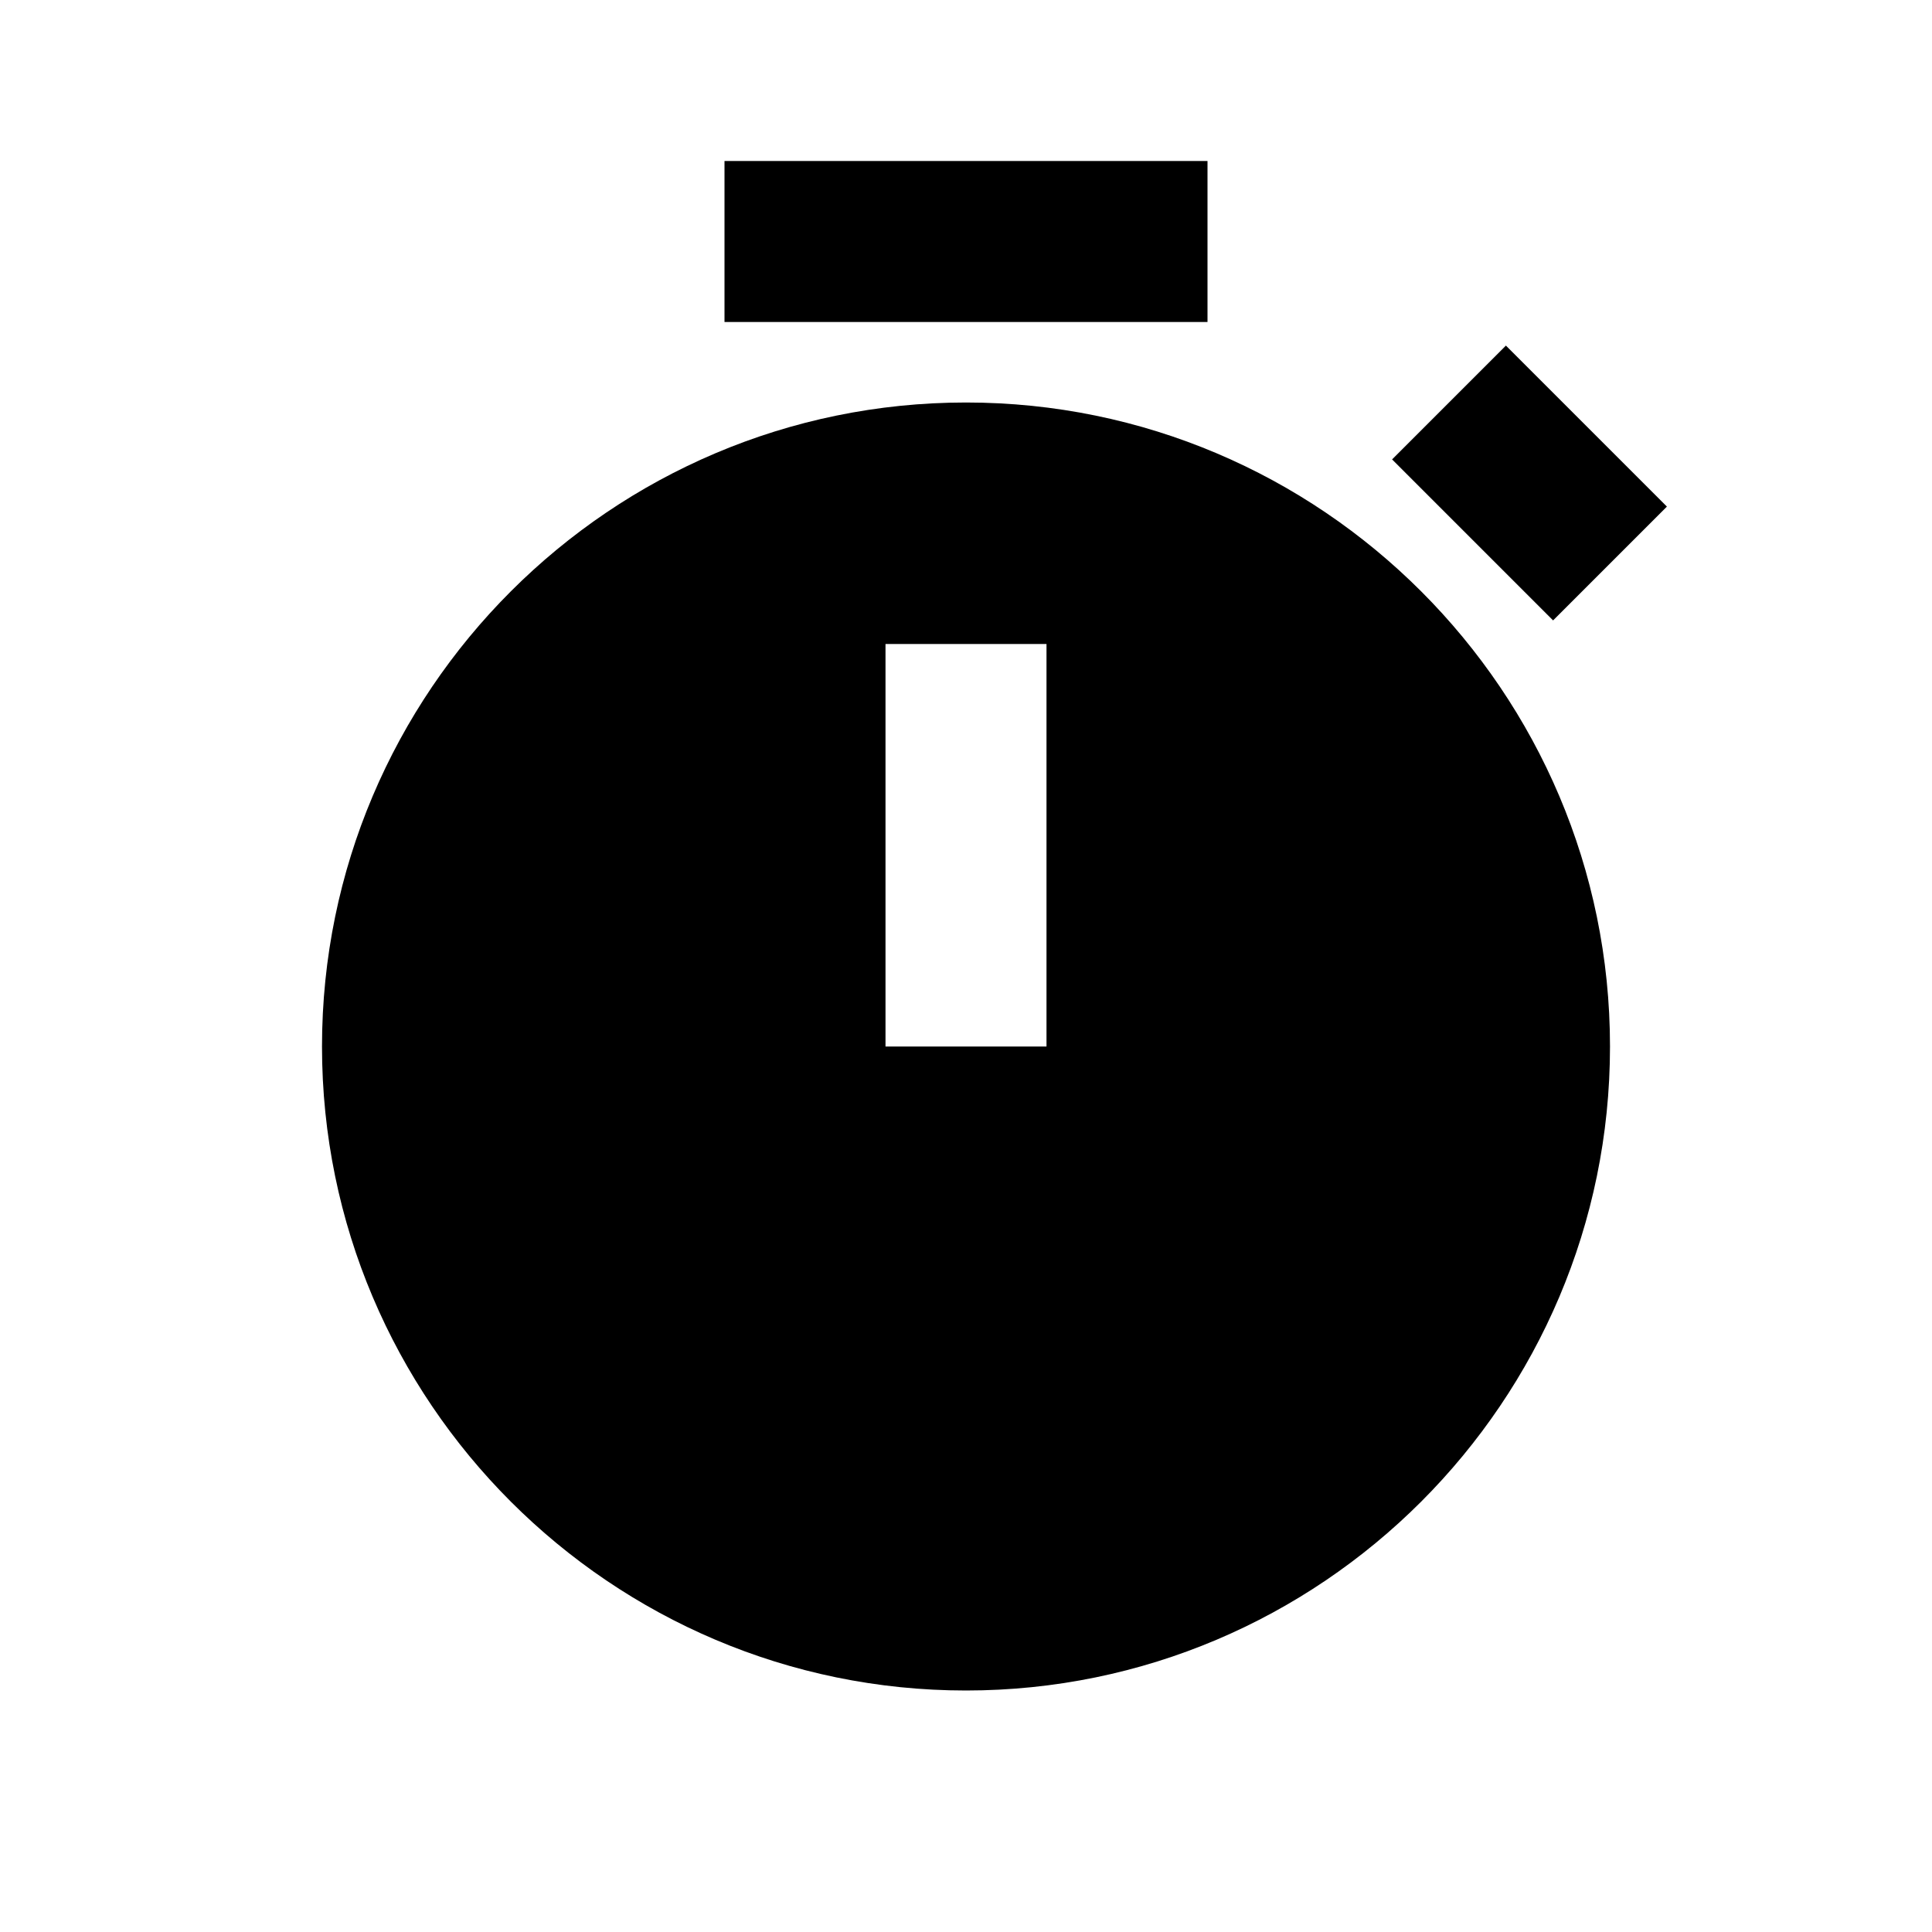
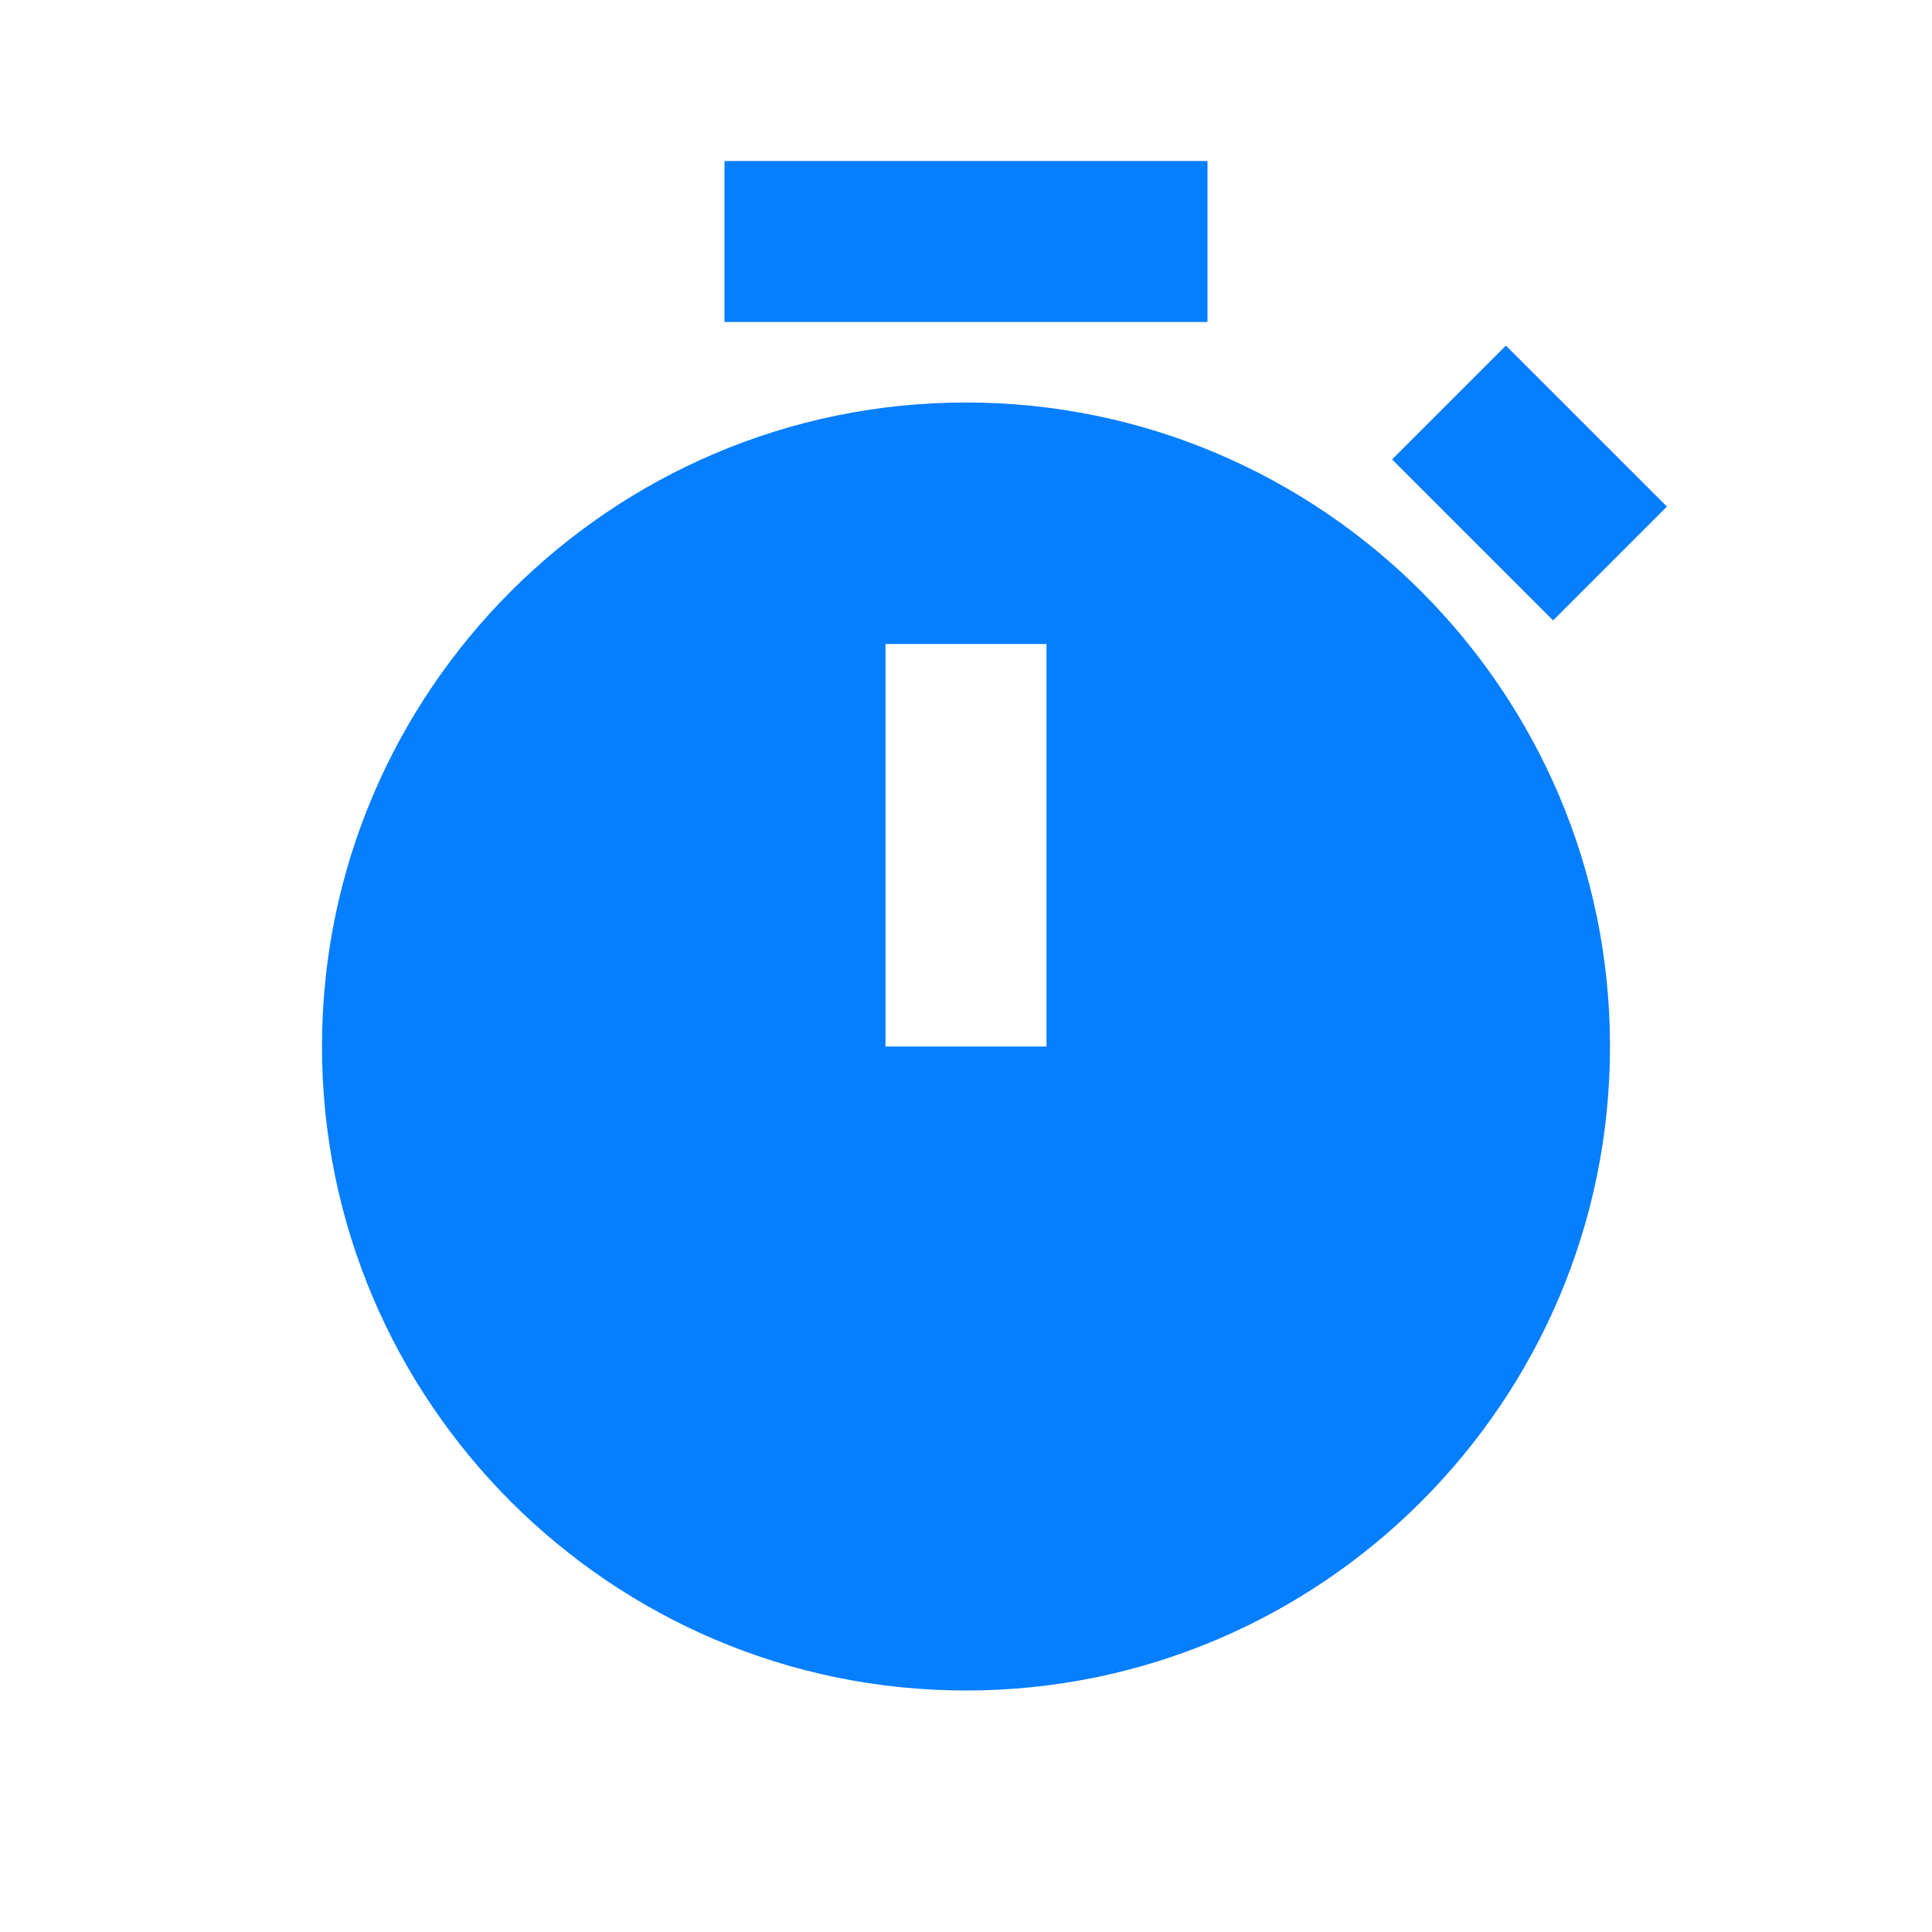
- <svg xmlns="http://www.w3.org/2000/svg" width="24" height="24" viewBox="0 0 24 24">
+ <svg xmlns="http://www.w3.org/2000/svg" width="24" height="24" viewBox="0 0 24 24" style="fill: #057EFF;transform: ;msFilter:;">
  <path d="M12 5c-4.411 0-8 3.589-8 8s3.589 8 8 8 8-3.589 8-8-3.589-8-8-8zm1 8h-2V8h2v5zM9 2h6v2H9zm9.707 2.293 2 2-1.414 1.414-2-2z" />
</svg>
